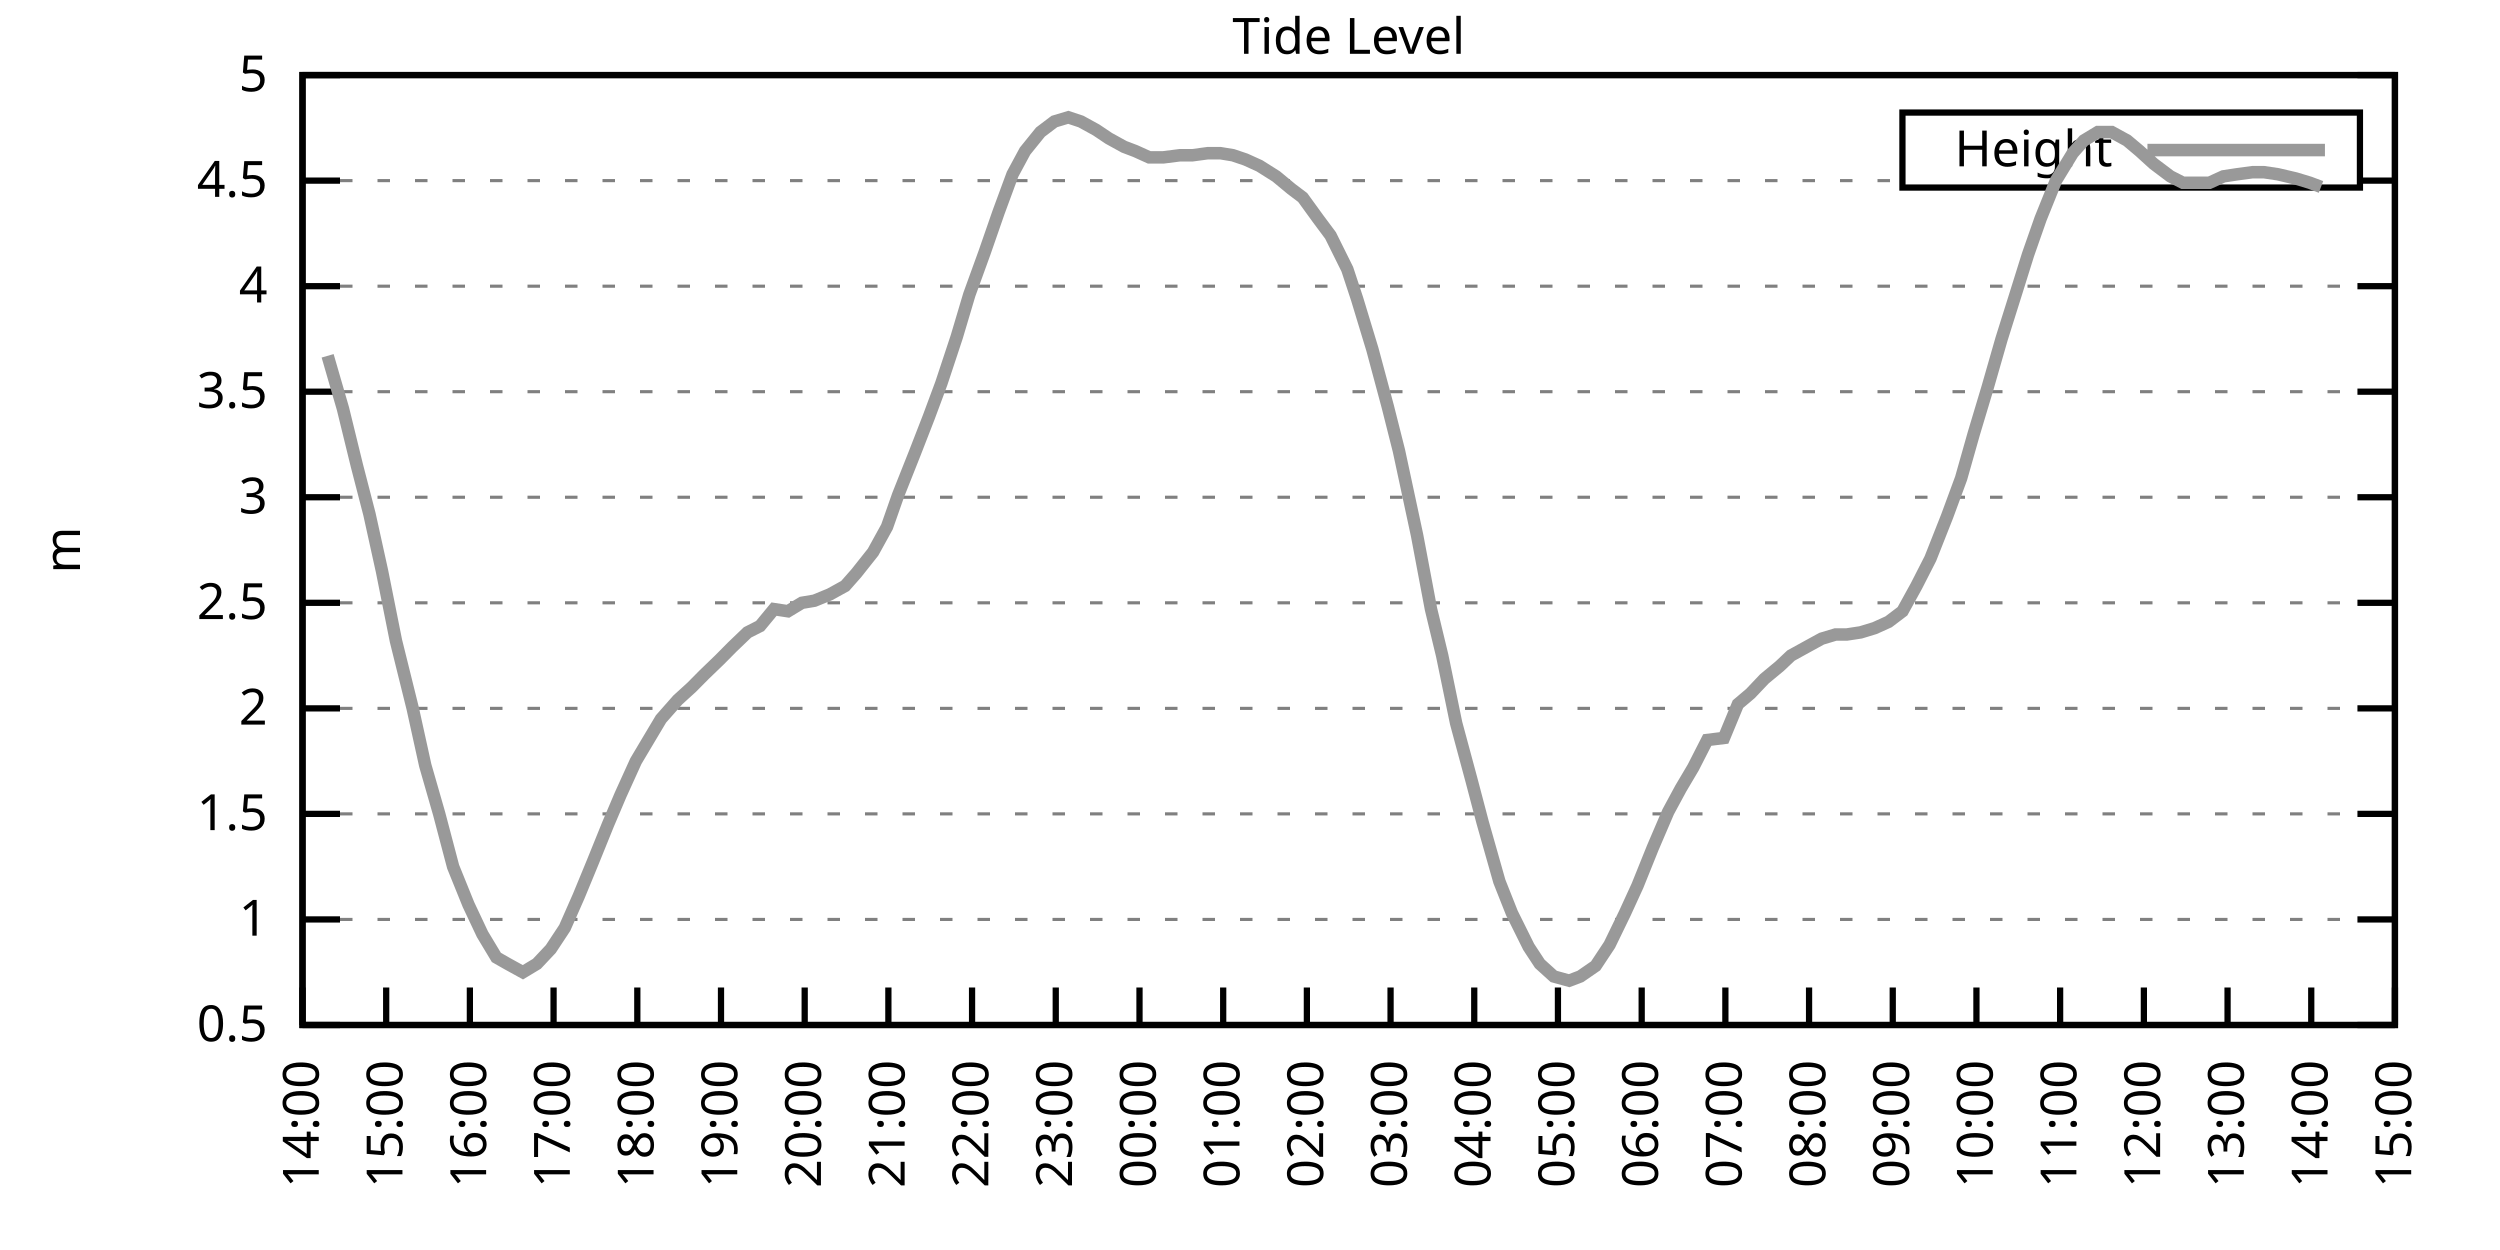
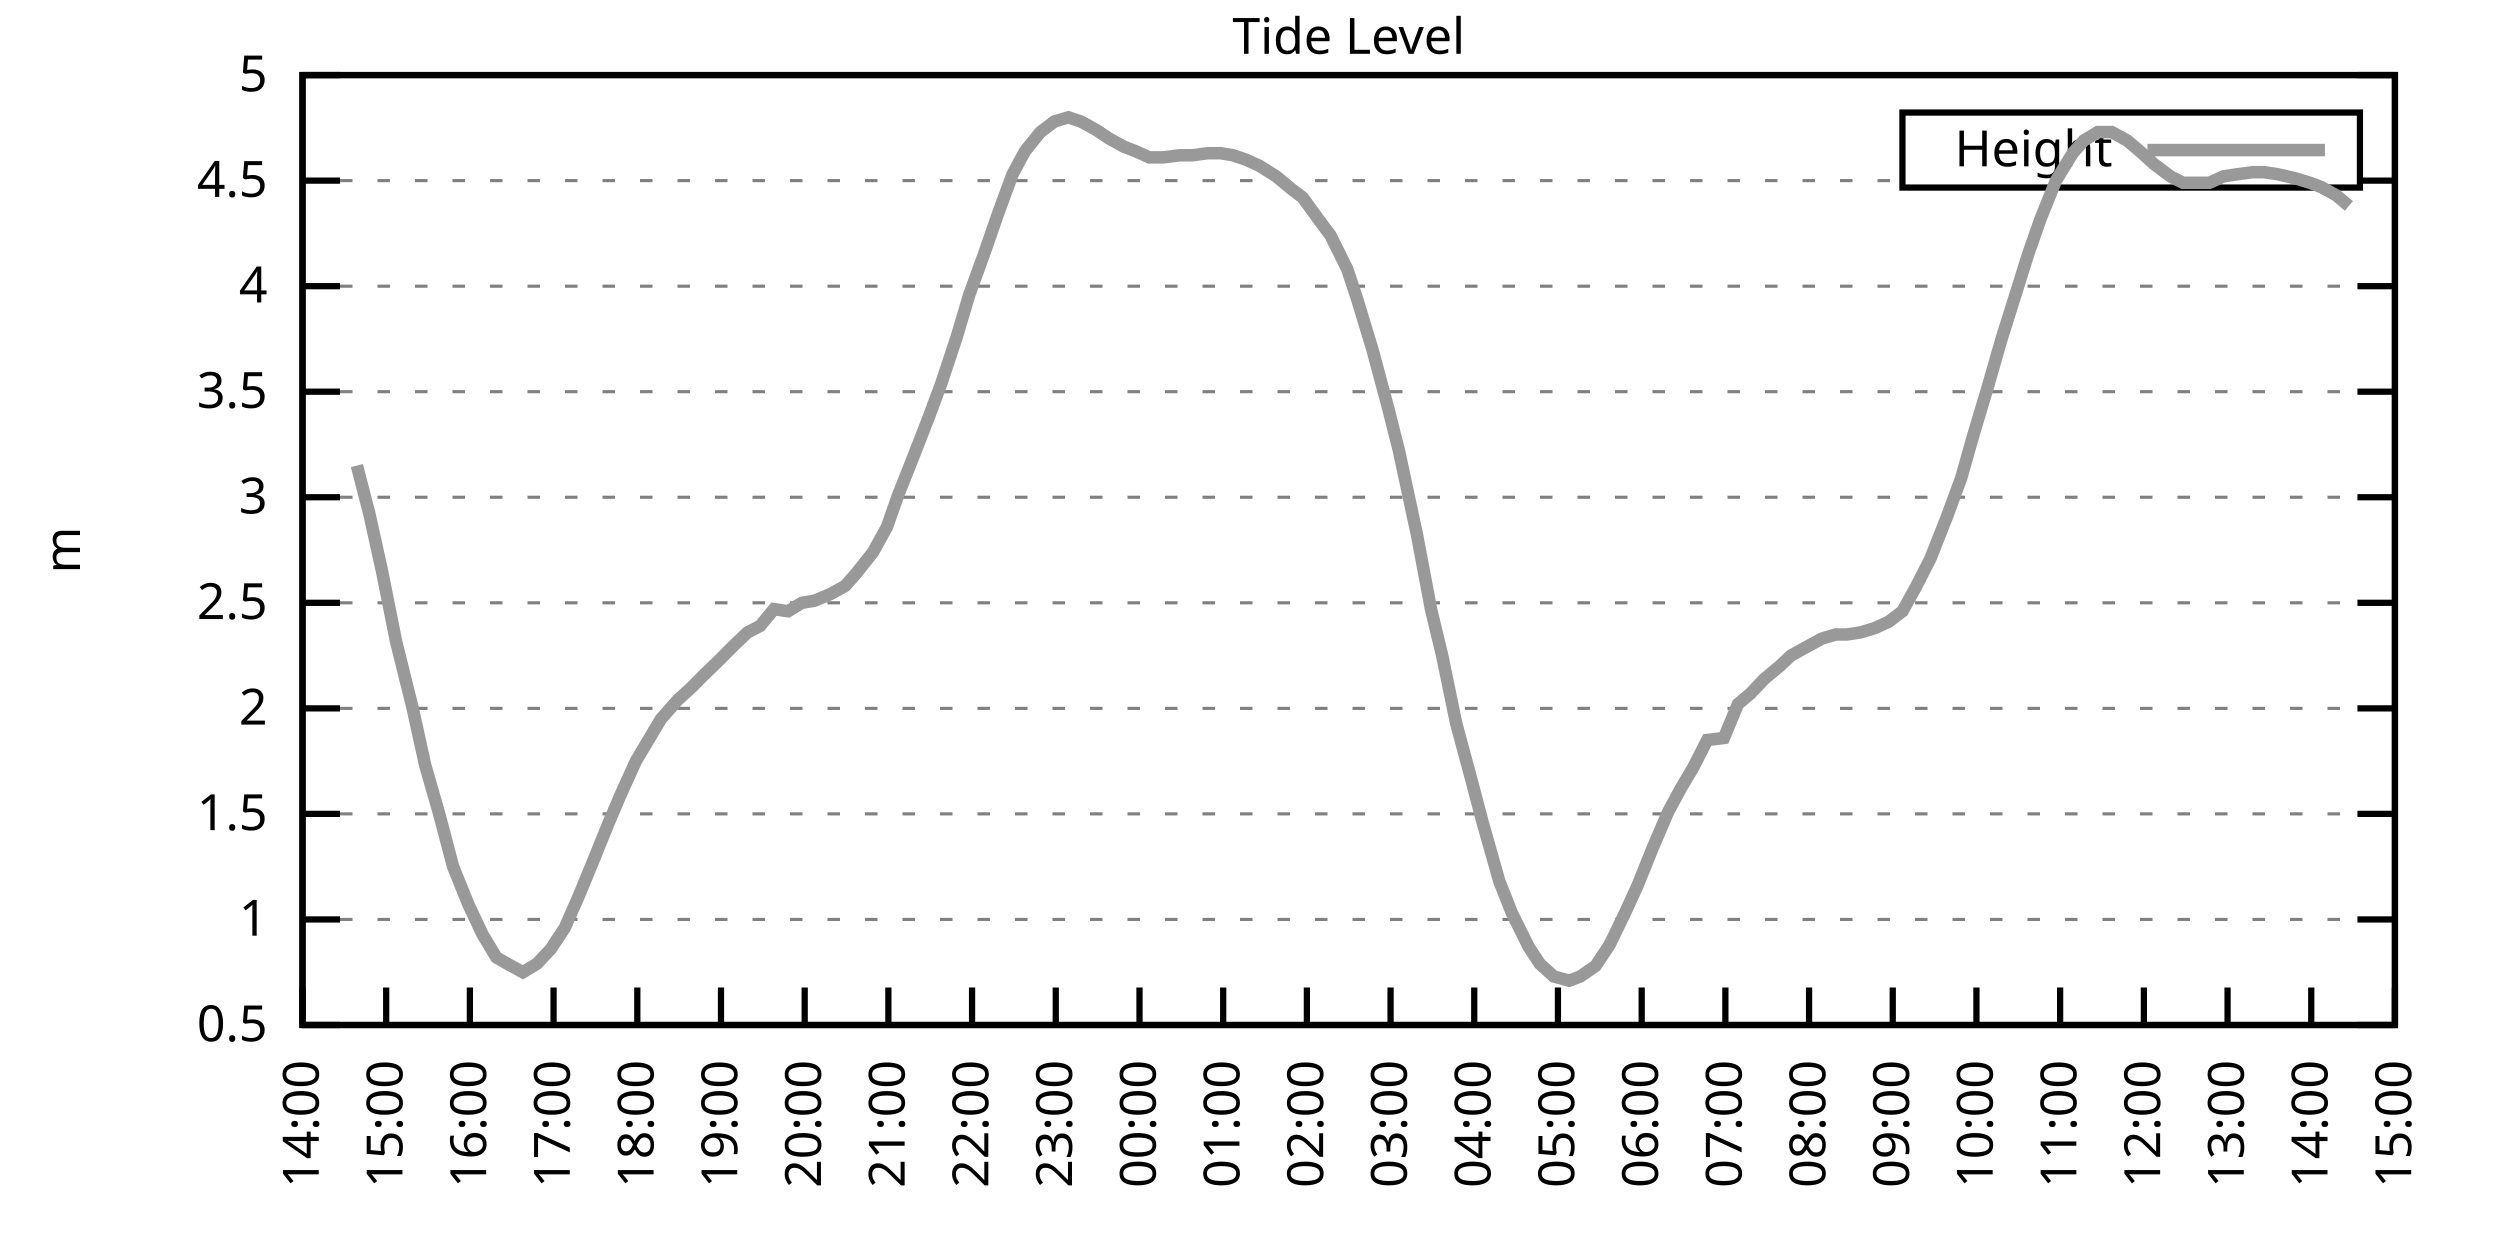
<svg xmlns="http://www.w3.org/2000/svg" xmlns:xlink="http://www.w3.org/1999/xlink" width="400" height="200" viewBox="0 0 400 200">
  <g id="gnuplot_canvas">
    <rect x="0" y="0" width="400" height="200" fill="none" />
    <defs>
      <circle id="gpDot" r="0.5" stroke-width="0.5" stroke="currentColor" />
      <path id="gpPt0" stroke-width="0.333" stroke="currentColor" d="M-1,0 h2 M0,-1 v2" />
      <path id="gpPt1" stroke-width="0.333" stroke="currentColor" d="M-1,-1 L1,1 M1,-1 L-1,1" />
      <path id="gpPt2" stroke-width="0.333" stroke="currentColor" d="M-1,0 L1,0 M0,-1 L0,1 M-1,-1 L1,1 M-1,1 L1,-1" />
      <rect id="gpPt3" stroke-width="0.333" stroke="currentColor" x="-1" y="-1" width="2" height="2" />
      <rect id="gpPt4" stroke-width="0.333" stroke="currentColor" fill="currentColor" x="-1" y="-1" width="2" height="2" />
      <circle id="gpPt5" stroke-width="0.333" stroke="currentColor" cx="0" cy="0" r="1" />
      <use xlink:href="#gpPt5" id="gpPt6" fill="currentColor" stroke="none" />
      <path id="gpPt7" stroke-width="0.333" stroke="currentColor" d="M0,-1.33 L-1.33,0.67 L1.33,0.67 z" />
      <use xlink:href="#gpPt7" id="gpPt8" fill="currentColor" stroke="none" />
      <use xlink:href="#gpPt7" id="gpPt9" stroke="currentColor" transform="rotate(180)" />
      <use xlink:href="#gpPt9" id="gpPt10" fill="currentColor" stroke="none" />
      <use xlink:href="#gpPt3" id="gpPt11" stroke="currentColor" transform="rotate(45)" />
      <use xlink:href="#gpPt11" id="gpPt12" fill="currentColor" stroke="none" />
      <path id="gpPt13" stroke-width="0.333" stroke="currentColor" d="M0,1.330 L1.265,0.411 L0.782,-1.067 L-0.782,-1.076 L-1.265,0.411 z" />
      <use xlink:href="#gpPt13" id="gpPt14" fill="currentColor" stroke="none" />
      <filter id="textbox" filterUnits="objectBoundingBox" x="0" y="0" height="1" width="1">
        <feFlood flood-color="white" flood-opacity="1" result="bgnd" />
        <feComposite in="SourceGraphic" in2="bgnd" operator="atop" />
      </filter>
      <filter id="greybox" filterUnits="objectBoundingBox" x="0" y="0" height="1" width="1">
        <feFlood flood-color="lightgrey" flood-opacity="1" result="grey" />
        <feComposite in="SourceGraphic" in2="grey" operator="atop" />
      </filter>
    </defs>
    <g fill="none" color="white" stroke="currentColor" stroke-width="1.00" stroke-linecap="butt" stroke-linejoin="miter">
</g>
    <g fill="none" color="black" stroke="currentColor" stroke-width="1.00" stroke-linecap="butt" stroke-linejoin="miter">
      <g stroke="none" shape-rendering="crispEdges">
        <polygon fill="rgb(255, 255, 255)" points="48.40,164.00 383.18,164.00 383.18,12.02 48.40,12.02 " />
      </g>
    </g>
    <g fill="none" color="black" stroke="currentColor" stroke-width="1.00" stroke-linecap="butt" stroke-linejoin="miter">
</g>
    <g fill="none" color="black" stroke="black" stroke-width="0.50" stroke-linecap="butt" stroke-linejoin="miter">
</g>
    <g fill="none" color="gray" stroke="currentColor" stroke-width="0.50" stroke-linecap="butt" stroke-linejoin="miter">
      <path stroke="gray" stroke-dasharray="2,4" class="gridline" d="M48.40,164.00 L383.19,164.00  " />
    </g>
    <g fill="none" color="gray" stroke="gray" stroke-width="1.00" stroke-linecap="butt" stroke-linejoin="miter">
</g>
    <g fill="none" color="black" stroke="currentColor" stroke-width="1.00" stroke-linecap="butt" stroke-linejoin="miter">
      <path stroke="black" d="M48.40,164.00 L54.40,164.00 M383.19,164.00 L377.19,164.00  " />
      <g transform="translate(42.80,166.60)" stroke="none" fill="black" font-family="Sans" font-size="8.00" text-anchor="end">
        <text>
          <tspan font-family="Sans"> 0.5</tspan>
        </text>
      </g>
    </g>
    <g fill="none" color="black" stroke="currentColor" stroke-width="1.00" stroke-linecap="butt" stroke-linejoin="miter">
</g>
    <g fill="none" color="black" stroke="black" stroke-width="0.50" stroke-linecap="butt" stroke-linejoin="miter">
</g>
    <g fill="none" color="gray" stroke="currentColor" stroke-width="0.50" stroke-linecap="butt" stroke-linejoin="miter">
      <path stroke="gray" stroke-dasharray="2,4" class="gridline" d="M48.40,147.11 L383.19,147.11  " />
    </g>
    <g fill="none" color="gray" stroke="gray" stroke-width="1.00" stroke-linecap="butt" stroke-linejoin="miter">
</g>
    <g fill="none" color="black" stroke="currentColor" stroke-width="1.00" stroke-linecap="butt" stroke-linejoin="miter">
      <path stroke="black" d="M48.40,147.11 L54.40,147.11 M383.19,147.11 L377.19,147.11  " />
      <g transform="translate(42.80,149.71)" stroke="none" fill="black" font-family="Sans" font-size="8.00" text-anchor="end">
        <text>
          <tspan font-family="Sans"> 1</tspan>
        </text>
      </g>
    </g>
    <g fill="none" color="black" stroke="currentColor" stroke-width="1.00" stroke-linecap="butt" stroke-linejoin="miter">
</g>
    <g fill="none" color="black" stroke="black" stroke-width="0.50" stroke-linecap="butt" stroke-linejoin="miter">
</g>
    <g fill="none" color="gray" stroke="currentColor" stroke-width="0.50" stroke-linecap="butt" stroke-linejoin="miter">
      <path stroke="gray" stroke-dasharray="2,4" class="gridline" d="M48.40,130.22 L383.19,130.22  " />
    </g>
    <g fill="none" color="gray" stroke="gray" stroke-width="1.00" stroke-linecap="butt" stroke-linejoin="miter">
</g>
    <g fill="none" color="black" stroke="currentColor" stroke-width="1.00" stroke-linecap="butt" stroke-linejoin="miter">
      <path stroke="black" d="M48.40,130.22 L54.40,130.22 M383.19,130.22 L377.19,130.22  " />
      <g transform="translate(42.80,132.82)" stroke="none" fill="black" font-family="Sans" font-size="8.00" text-anchor="end">
        <text>
          <tspan font-family="Sans"> 1.5</tspan>
        </text>
      </g>
    </g>
    <g fill="none" color="black" stroke="currentColor" stroke-width="1.00" stroke-linecap="butt" stroke-linejoin="miter">
</g>
    <g fill="none" color="black" stroke="black" stroke-width="0.50" stroke-linecap="butt" stroke-linejoin="miter">
</g>
    <g fill="none" color="gray" stroke="currentColor" stroke-width="0.50" stroke-linecap="butt" stroke-linejoin="miter">
      <path stroke="gray" stroke-dasharray="2,4" class="gridline" d="M48.40,113.34 L383.19,113.34  " />
    </g>
    <g fill="none" color="gray" stroke="gray" stroke-width="1.00" stroke-linecap="butt" stroke-linejoin="miter">
</g>
    <g fill="none" color="black" stroke="currentColor" stroke-width="1.00" stroke-linecap="butt" stroke-linejoin="miter">
      <path stroke="black" d="M48.40,113.34 L54.40,113.34 M383.19,113.34 L377.19,113.34  " />
      <g transform="translate(42.80,115.94)" stroke="none" fill="black" font-family="Sans" font-size="8.00" text-anchor="end">
        <text>
          <tspan font-family="Sans"> 2</tspan>
        </text>
      </g>
    </g>
    <g fill="none" color="black" stroke="currentColor" stroke-width="1.00" stroke-linecap="butt" stroke-linejoin="miter">
</g>
    <g fill="none" color="black" stroke="black" stroke-width="0.50" stroke-linecap="butt" stroke-linejoin="miter">
</g>
    <g fill="none" color="gray" stroke="currentColor" stroke-width="0.50" stroke-linecap="butt" stroke-linejoin="miter">
      <path stroke="gray" stroke-dasharray="2,4" class="gridline" d="M48.40,96.45 L383.19,96.45  " />
    </g>
    <g fill="none" color="gray" stroke="gray" stroke-width="1.00" stroke-linecap="butt" stroke-linejoin="miter">
</g>
    <g fill="none" color="black" stroke="currentColor" stroke-width="1.00" stroke-linecap="butt" stroke-linejoin="miter">
      <path stroke="black" d="M48.40,96.45 L54.40,96.45 M383.19,96.45 L377.19,96.45  " />
      <g transform="translate(42.80,99.05)" stroke="none" fill="black" font-family="Sans" font-size="8.00" text-anchor="end">
        <text>
          <tspan font-family="Sans"> 2.5</tspan>
        </text>
      </g>
    </g>
    <g fill="none" color="black" stroke="currentColor" stroke-width="1.00" stroke-linecap="butt" stroke-linejoin="miter">
</g>
    <g fill="none" color="black" stroke="black" stroke-width="0.50" stroke-linecap="butt" stroke-linejoin="miter">
</g>
    <g fill="none" color="gray" stroke="currentColor" stroke-width="0.50" stroke-linecap="butt" stroke-linejoin="miter">
      <path stroke="gray" stroke-dasharray="2,4" class="gridline" d="M48.40,79.56 L383.19,79.56  " />
    </g>
    <g fill="none" color="gray" stroke="gray" stroke-width="1.00" stroke-linecap="butt" stroke-linejoin="miter">
</g>
    <g fill="none" color="black" stroke="currentColor" stroke-width="1.00" stroke-linecap="butt" stroke-linejoin="miter">
      <path stroke="black" d="M48.40,79.56 L54.40,79.56 M383.19,79.56 L377.19,79.56  " />
      <g transform="translate(42.80,82.16)" stroke="none" fill="black" font-family="Sans" font-size="8.00" text-anchor="end">
        <text>
          <tspan font-family="Sans"> 3</tspan>
        </text>
      </g>
    </g>
    <g fill="none" color="black" stroke="currentColor" stroke-width="1.00" stroke-linecap="butt" stroke-linejoin="miter">
</g>
    <g fill="none" color="black" stroke="black" stroke-width="0.50" stroke-linecap="butt" stroke-linejoin="miter">
</g>
    <g fill="none" color="gray" stroke="currentColor" stroke-width="0.50" stroke-linecap="butt" stroke-linejoin="miter">
      <path stroke="gray" stroke-dasharray="2,4" class="gridline" d="M48.40,62.67 L383.19,62.67  " />
    </g>
    <g fill="none" color="gray" stroke="gray" stroke-width="1.00" stroke-linecap="butt" stroke-linejoin="miter">
</g>
    <g fill="none" color="black" stroke="currentColor" stroke-width="1.00" stroke-linecap="butt" stroke-linejoin="miter">
      <path stroke="black" d="M48.40,62.67 L54.40,62.67 M383.19,62.67 L377.19,62.67  " />
      <g transform="translate(42.80,65.27)" stroke="none" fill="black" font-family="Sans" font-size="8.00" text-anchor="end">
        <text>
          <tspan font-family="Sans"> 3.5</tspan>
        </text>
      </g>
    </g>
    <g fill="none" color="black" stroke="currentColor" stroke-width="1.00" stroke-linecap="butt" stroke-linejoin="miter">
</g>
    <g fill="none" color="black" stroke="black" stroke-width="0.50" stroke-linecap="butt" stroke-linejoin="miter">
</g>
    <g fill="none" color="gray" stroke="currentColor" stroke-width="0.50" stroke-linecap="butt" stroke-linejoin="miter">
      <path stroke="gray" stroke-dasharray="2,4" class="gridline" d="M48.40,45.79 L383.19,45.79  " />
    </g>
    <g fill="none" color="gray" stroke="gray" stroke-width="1.00" stroke-linecap="butt" stroke-linejoin="miter">
</g>
    <g fill="none" color="black" stroke="currentColor" stroke-width="1.00" stroke-linecap="butt" stroke-linejoin="miter">
      <path stroke="black" d="M48.40,45.79 L54.40,45.79 M383.19,45.79 L377.19,45.79  " />
      <g transform="translate(42.80,48.39)" stroke="none" fill="black" font-family="Sans" font-size="8.00" text-anchor="end">
        <text>
          <tspan font-family="Sans"> 4</tspan>
        </text>
      </g>
    </g>
    <g fill="none" color="black" stroke="currentColor" stroke-width="1.00" stroke-linecap="butt" stroke-linejoin="miter">
</g>
    <g fill="none" color="black" stroke="black" stroke-width="0.50" stroke-linecap="butt" stroke-linejoin="miter">
</g>
    <g fill="none" color="gray" stroke="currentColor" stroke-width="0.50" stroke-linecap="butt" stroke-linejoin="miter">
      <path stroke="gray" stroke-dasharray="2,4" class="gridline" d="M48.40,28.90 L304.39,28.90 M377.59,28.90 L383.19,28.90  " />
    </g>
    <g fill="none" color="gray" stroke="gray" stroke-width="1.00" stroke-linecap="butt" stroke-linejoin="miter">
</g>
    <g fill="none" color="black" stroke="currentColor" stroke-width="1.00" stroke-linecap="butt" stroke-linejoin="miter">
      <path stroke="black" d="M48.40,28.90 L54.40,28.90 M383.19,28.90 L377.19,28.90  " />
      <g transform="translate(42.80,31.50)" stroke="none" fill="black" font-family="Sans" font-size="8.00" text-anchor="end">
        <text>
          <tspan font-family="Sans"> 4.5</tspan>
        </text>
      </g>
    </g>
    <g fill="none" color="black" stroke="currentColor" stroke-width="1.00" stroke-linecap="butt" stroke-linejoin="miter">
</g>
    <g fill="none" color="black" stroke="black" stroke-width="0.50" stroke-linecap="butt" stroke-linejoin="miter">
</g>
    <g fill="none" color="gray" stroke="currentColor" stroke-width="0.50" stroke-linecap="butt" stroke-linejoin="miter">
      <path stroke="gray" stroke-dasharray="2,4" class="gridline" d="M48.40,12.01 L383.19,12.01  " />
    </g>
    <g fill="none" color="gray" stroke="gray" stroke-width="1.00" stroke-linecap="butt" stroke-linejoin="miter">
</g>
    <g fill="none" color="black" stroke="currentColor" stroke-width="1.00" stroke-linecap="butt" stroke-linejoin="miter">
      <path stroke="black" d="M48.40,12.01 L54.40,12.01 M383.19,12.01 L377.19,12.01  " />
      <g transform="translate(42.80,14.61)" stroke="none" fill="black" font-family="Sans" font-size="8.00" text-anchor="end">
        <text>
          <tspan font-family="Sans"> 5</tspan>
        </text>
      </g>
    </g>
    <g fill="none" color="black" stroke="currentColor" stroke-width="1.00" stroke-linecap="butt" stroke-linejoin="miter">
      <path stroke="black" d="M48.40,164.00 L48.40,158.00  " />
      <g transform="translate(51.00,169.60) rotate(270.00)" stroke="none" fill="black" font-family="Sans" font-size="8.00" text-anchor="end">
        <text>
          <tspan font-family="Sans">14:00</tspan>
        </text>
      </g>
    </g>
    <g fill="none" color="black" stroke="currentColor" stroke-width="1.00" stroke-linecap="butt" stroke-linejoin="miter">
      <path stroke="black" d="M61.79,164.00 L61.79,158.00  " />
      <g transform="translate(64.39,169.60) rotate(270.00)" stroke="none" fill="black" font-family="Sans" font-size="8.00" text-anchor="end">
        <text>
          <tspan font-family="Sans">15:00</tspan>
        </text>
      </g>
    </g>
    <g fill="none" color="black" stroke="currentColor" stroke-width="1.00" stroke-linecap="butt" stroke-linejoin="miter">
      <path stroke="black" d="M75.18,164.00 L75.18,158.00  " />
      <g transform="translate(77.78,169.60) rotate(270.00)" stroke="none" fill="black" font-family="Sans" font-size="8.00" text-anchor="end">
        <text>
          <tspan font-family="Sans">16:00</tspan>
        </text>
      </g>
    </g>
    <g fill="none" color="black" stroke="currentColor" stroke-width="1.00" stroke-linecap="butt" stroke-linejoin="miter">
      <path stroke="black" d="M88.57,164.00 L88.57,158.00  " />
      <g transform="translate(91.17,169.60) rotate(270.00)" stroke="none" fill="black" font-family="Sans" font-size="8.00" text-anchor="end">
        <text>
          <tspan font-family="Sans">17:00</tspan>
        </text>
      </g>
    </g>
    <g fill="none" color="black" stroke="currentColor" stroke-width="1.00" stroke-linecap="butt" stroke-linejoin="miter">
      <path stroke="black" d="M101.97,164.00 L101.97,158.00  " />
      <g transform="translate(104.57,169.60) rotate(270.00)" stroke="none" fill="black" font-family="Sans" font-size="8.00" text-anchor="end">
        <text>
          <tspan font-family="Sans">18:00</tspan>
        </text>
      </g>
    </g>
    <g fill="none" color="black" stroke="currentColor" stroke-width="1.00" stroke-linecap="butt" stroke-linejoin="miter">
      <path stroke="black" d="M115.36,164.00 L115.36,158.00  " />
      <g transform="translate(117.96,169.60) rotate(270.00)" stroke="none" fill="black" font-family="Sans" font-size="8.00" text-anchor="end">
        <text>
          <tspan font-family="Sans">19:00</tspan>
        </text>
      </g>
    </g>
    <g fill="none" color="black" stroke="currentColor" stroke-width="1.00" stroke-linecap="butt" stroke-linejoin="miter">
      <path stroke="black" d="M128.75,164.00 L128.75,158.00  " />
      <g transform="translate(131.35,169.60) rotate(270.00)" stroke="none" fill="black" font-family="Sans" font-size="8.00" text-anchor="end">
        <text>
          <tspan font-family="Sans">20:00</tspan>
        </text>
      </g>
    </g>
    <g fill="none" color="black" stroke="currentColor" stroke-width="1.00" stroke-linecap="butt" stroke-linejoin="miter">
      <path stroke="black" d="M142.14,164.00 L142.14,158.00  " />
      <g transform="translate(144.74,169.60) rotate(270.00)" stroke="none" fill="black" font-family="Sans" font-size="8.00" text-anchor="end">
        <text>
          <tspan font-family="Sans">21:00</tspan>
        </text>
      </g>
    </g>
    <g fill="none" color="black" stroke="currentColor" stroke-width="1.00" stroke-linecap="butt" stroke-linejoin="miter">
      <path stroke="black" d="M155.53,164.00 L155.53,158.00  " />
      <g transform="translate(158.13,169.60) rotate(270.00)" stroke="none" fill="black" font-family="Sans" font-size="8.00" text-anchor="end">
        <text>
          <tspan font-family="Sans">22:00</tspan>
        </text>
      </g>
    </g>
    <g fill="none" color="black" stroke="currentColor" stroke-width="1.00" stroke-linecap="butt" stroke-linejoin="miter">
      <path stroke="black" d="M168.92,164.00 L168.92,158.00  " />
      <g transform="translate(171.52,169.60) rotate(270.00)" stroke="none" fill="black" font-family="Sans" font-size="8.00" text-anchor="end">
        <text>
          <tspan font-family="Sans">23:00</tspan>
        </text>
      </g>
    </g>
    <g fill="none" color="black" stroke="currentColor" stroke-width="1.00" stroke-linecap="butt" stroke-linejoin="miter">
      <path stroke="black" d="M182.32,164.00 L182.32,158.00  " />
      <g transform="translate(184.92,169.60) rotate(270.00)" stroke="none" fill="black" font-family="Sans" font-size="8.00" text-anchor="end">
        <text>
          <tspan font-family="Sans">00:00</tspan>
        </text>
      </g>
    </g>
    <g fill="none" color="black" stroke="currentColor" stroke-width="1.00" stroke-linecap="butt" stroke-linejoin="miter">
      <path stroke="black" d="M195.71,164.00 L195.71,158.00  " />
      <g transform="translate(198.31,169.60) rotate(270.00)" stroke="none" fill="black" font-family="Sans" font-size="8.00" text-anchor="end">
        <text>
          <tspan font-family="Sans">01:00</tspan>
        </text>
      </g>
    </g>
    <g fill="none" color="black" stroke="currentColor" stroke-width="1.00" stroke-linecap="butt" stroke-linejoin="miter">
      <path stroke="black" d="M209.10,164.00 L209.10,158.00  " />
      <g transform="translate(211.70,169.60) rotate(270.00)" stroke="none" fill="black" font-family="Sans" font-size="8.00" text-anchor="end">
        <text>
          <tspan font-family="Sans">02:00</tspan>
        </text>
      </g>
    </g>
    <g fill="none" color="black" stroke="currentColor" stroke-width="1.00" stroke-linecap="butt" stroke-linejoin="miter">
      <path stroke="black" d="M222.49,164.00 L222.49,158.00  " />
      <g transform="translate(225.09,169.60) rotate(270.00)" stroke="none" fill="black" font-family="Sans" font-size="8.00" text-anchor="end">
        <text>
          <tspan font-family="Sans">03:00</tspan>
        </text>
      </g>
    </g>
    <g fill="none" color="black" stroke="currentColor" stroke-width="1.00" stroke-linecap="butt" stroke-linejoin="miter">
      <path stroke="black" d="M235.88,164.00 L235.88,158.00  " />
      <g transform="translate(238.48,169.60) rotate(270.00)" stroke="none" fill="black" font-family="Sans" font-size="8.00" text-anchor="end">
        <text>
          <tspan font-family="Sans">04:00</tspan>
        </text>
      </g>
    </g>
    <g fill="none" color="black" stroke="currentColor" stroke-width="1.00" stroke-linecap="butt" stroke-linejoin="miter">
      <path stroke="black" d="M249.27,164.00 L249.27,158.00  " />
      <g transform="translate(251.87,169.60) rotate(270.00)" stroke="none" fill="black" font-family="Sans" font-size="8.00" text-anchor="end">
        <text>
          <tspan font-family="Sans">05:00</tspan>
        </text>
      </g>
    </g>
    <g fill="none" color="black" stroke="currentColor" stroke-width="1.00" stroke-linecap="butt" stroke-linejoin="miter">
      <path stroke="black" d="M262.67,164.00 L262.67,158.00  " />
      <g transform="translate(265.27,169.60) rotate(270.00)" stroke="none" fill="black" font-family="Sans" font-size="8.00" text-anchor="end">
        <text>
          <tspan font-family="Sans">06:00</tspan>
        </text>
      </g>
    </g>
    <g fill="none" color="black" stroke="currentColor" stroke-width="1.00" stroke-linecap="butt" stroke-linejoin="miter">
      <path stroke="black" d="M276.06,164.00 L276.06,158.00  " />
      <g transform="translate(278.66,169.60) rotate(270.00)" stroke="none" fill="black" font-family="Sans" font-size="8.00" text-anchor="end">
        <text>
          <tspan font-family="Sans">07:00</tspan>
        </text>
      </g>
    </g>
    <g fill="none" color="black" stroke="currentColor" stroke-width="1.00" stroke-linecap="butt" stroke-linejoin="miter">
      <path stroke="black" d="M289.45,164.00 L289.45,158.00  " />
      <g transform="translate(292.05,169.60) rotate(270.00)" stroke="none" fill="black" font-family="Sans" font-size="8.00" text-anchor="end">
        <text>
          <tspan font-family="Sans">08:00</tspan>
        </text>
      </g>
    </g>
    <g fill="none" color="black" stroke="currentColor" stroke-width="1.00" stroke-linecap="butt" stroke-linejoin="miter">
      <path stroke="black" d="M302.84,164.00 L302.84,158.00  " />
      <g transform="translate(305.44,169.60) rotate(270.00)" stroke="none" fill="black" font-family="Sans" font-size="8.00" text-anchor="end">
        <text>
          <tspan font-family="Sans">09:00</tspan>
        </text>
      </g>
    </g>
    <g fill="none" color="black" stroke="currentColor" stroke-width="1.00" stroke-linecap="butt" stroke-linejoin="miter">
      <path stroke="black" d="M316.23,164.00 L316.23,158.00  " />
      <g transform="translate(318.83,169.60) rotate(270.00)" stroke="none" fill="black" font-family="Sans" font-size="8.00" text-anchor="end">
        <text>
          <tspan font-family="Sans">10:00</tspan>
        </text>
      </g>
    </g>
    <g fill="none" color="black" stroke="currentColor" stroke-width="1.00" stroke-linecap="butt" stroke-linejoin="miter">
      <path stroke="black" d="M329.62,164.00 L329.62,158.00  " />
      <g transform="translate(332.22,169.60) rotate(270.00)" stroke="none" fill="black" font-family="Sans" font-size="8.00" text-anchor="end">
        <text>
          <tspan font-family="Sans">11:00</tspan>
        </text>
      </g>
    </g>
    <g fill="none" color="black" stroke="currentColor" stroke-width="1.00" stroke-linecap="butt" stroke-linejoin="miter">
      <path stroke="black" d="M343.02,164.00 L343.02,158.00  " />
      <g transform="translate(345.62,169.60) rotate(270.00)" stroke="none" fill="black" font-family="Sans" font-size="8.00" text-anchor="end">
        <text>
          <tspan font-family="Sans">12:00</tspan>
        </text>
      </g>
    </g>
    <g fill="none" color="black" stroke="currentColor" stroke-width="1.00" stroke-linecap="butt" stroke-linejoin="miter">
      <path stroke="black" d="M356.41,164.00 L356.41,158.00  " />
      <g transform="translate(359.01,169.60) rotate(270.00)" stroke="none" fill="black" font-family="Sans" font-size="8.00" text-anchor="end">
        <text>
          <tspan font-family="Sans">13:00</tspan>
        </text>
      </g>
    </g>
    <g fill="none" color="black" stroke="currentColor" stroke-width="1.00" stroke-linecap="butt" stroke-linejoin="miter">
      <path stroke="black" d="M369.80,164.00 L369.80,158.00  " />
      <g transform="translate(372.40,169.60) rotate(270.00)" stroke="none" fill="black" font-family="Sans" font-size="8.00" text-anchor="end">
        <text>
          <tspan font-family="Sans">14:00</tspan>
        </text>
      </g>
    </g>
    <g fill="none" color="black" stroke="currentColor" stroke-width="1.00" stroke-linecap="butt" stroke-linejoin="miter">
      <path stroke="black" d="M383.19,164.00 L383.19,158.00  " />
      <g transform="translate(385.79,169.60) rotate(270.00)" stroke="none" fill="black" font-family="Sans" font-size="8.00" text-anchor="end">
        <text>
          <tspan font-family="Sans">15:00</tspan>
        </text>
      </g>
    </g>
    <g fill="none" color="black" stroke="currentColor" stroke-width="1.00" stroke-linecap="butt" stroke-linejoin="miter">
</g>
    <g fill="none" color="black" stroke="currentColor" stroke-width="1.00" stroke-linecap="butt" stroke-linejoin="miter">
      <path stroke="black" d="M48.40,12.01 L48.40,164.00 L383.19,164.00 L383.19,12.01 L48.40,12.01 Z  " />
    </g>
    <g fill="none" color="black" stroke="currentColor" stroke-width="1.00" stroke-linecap="butt" stroke-linejoin="miter">
</g>
    <g fill="none" color="black" stroke="currentColor" stroke-width="1.00" stroke-linecap="butt" stroke-linejoin="miter">
      <path stroke="black" d="M304.39,30.01 L304.39,18.01 L377.59,18.01 L377.59,30.01 L304.39,30.01 Z  " />
    </g>
    <g id="Tide_level_plot_1">
      <g fill="none" color="white" stroke="black" stroke-width="2.00" stroke-linecap="butt" stroke-linejoin="miter">
</g>
      <g fill="none" color="black" stroke="currentColor" stroke-width="2.00" stroke-linecap="butt" stroke-linejoin="miter">
        <g transform="translate(337.99,26.61)" stroke="none" fill="black" font-family="Sans" font-size="8.00" text-anchor="end">
          <text>
            <tspan font-family="Sans">Height</tspan>
          </text>
        </g>
      </g>
      <g fill="none" color="black" stroke="currentColor" stroke-width="2.00" stroke-linecap="butt" stroke-linejoin="miter">
-         <path stroke="rgb(153, 153, 153)" d="M343.59,24.01 L371.99,24.01 M52.42,56.93 L54.87,65.38 L57.10,74.49 L59.11,82.26 L61.12,91.38 L63.35,102.53   L66.03,113.34 L68.04,122.46 L70.27,130.22 L72.50,138.67 L74.96,144.75 L77.19,149.48 L79.42,153.19 L81.21,154.21   L83.66,155.56 L85.90,154.21 L88.13,151.84 L90.36,148.46 L92.59,143.40 L94.82,137.99 L97.28,131.91 L99.29,127.18   L101.74,121.78 L103.75,118.40 L105.76,115.03 L108.44,111.99 L110.67,109.96 L112.68,107.93 L115.13,105.57 L117.14,103.54   L119.60,101.18 L121.61,100.16 L123.84,97.46 L126.07,97.80 L128.30,96.45 L130.31,96.11 L132.77,95.10 L135.22,93.75   L137.01,91.72 L139.69,88.34 L141.92,84.29 L143.70,79.22 L146.38,72.47 L148.61,66.73 L150.62,61.32 L153.08,53.89   L155.09,47.14 L157.54,40.38 L159.77,33.96 L162.01,27.88 L164.01,24.17 L166.47,21.13 L168.70,19.44 L170.93,18.77   L172.94,19.44 L175.40,20.79 L177.41,22.14 L179.86,23.49 L181.65,24.17 L183.88,25.18 L186.11,25.18 L188.79,24.84   L190.80,24.84 L193.25,24.51 L195.26,24.51 L197.27,24.84 L199.28,25.52 L201.51,26.53 L204.19,28.22 L206.64,30.25   L208.43,31.60 L210.88,34.98 L212.89,37.68 L215.57,43.08 L217.13,47.81 L219.59,55.92 L222.04,65.04 L223.83,72.13   L226.73,85.64 L228.96,97.46 L230.75,104.89 L232.98,115.70 L235.44,124.82 L237.22,131.58 L239.90,141.03 L241.91,146.10   L244.59,151.50 L246.37,154.21 L248.60,156.23 L251.06,156.91 L252.85,156.23 L255.30,154.54 L257.53,151.17 L259.99,146.10   L262.00,141.71 L264.45,135.63 L266.91,129.89 L268.92,126.17 L270.92,122.79 L273.16,118.40 L275.83,118.07 L278.07,112.66   L280.07,110.97 L282.31,108.61 L284.76,106.58 L286.55,104.89 L289.00,103.54 L291.46,102.19 L293.69,101.52 L295.48,101.52   L297.71,101.18 L299.94,100.50 L302.17,99.49 L304.40,97.80 L306.63,93.75 L308.87,89.36 L311.54,82.60 L313.78,76.52   L315.79,69.43 L318.02,62.00 L320.25,54.23 L322.48,47.14 L324.49,40.72 L326.50,34.98 L328.95,28.90 L331.63,24.51   L333.42,22.48 L335.65,21.13 L337.88,21.13 L340.34,22.48 L342.35,24.17 L344.58,26.20 L347.26,28.22 L349.26,29.24   L351.27,29.24 L353.51,29.24 L355.74,28.22 L357.97,27.88 L360.42,27.55 L362.21,27.55 L364.44,27.88 L367.34,28.56   L369.58,29.24 L371.36,29.91  " />
+         <path stroke="rgb(153, 153, 153)" d="M343.59,24.01 L371.99,24.01 M57.10,74.49 L59.11,82.26 L61.12,91.38 L63.35,102.53 L66.03,113.34 L68.04,122.46   L70.27,130.22 L72.50,138.67 L74.96,144.75 L77.19,149.48 L79.42,153.19 L81.21,154.21 L83.66,155.56 L85.90,154.21   L88.13,151.84 L90.36,148.46 L92.59,143.40 L94.82,137.99 L97.28,131.91 L99.29,127.18 L101.74,121.78 L103.75,118.40   L105.76,115.03 L108.44,111.99 L110.67,109.96 L112.68,107.93 L115.13,105.57 L117.14,103.54 L119.60,101.18 L121.61,100.16   L123.84,97.46 L126.07,97.80 L128.30,96.45 L130.31,96.11 L132.77,95.10 L135.22,93.75 L137.01,91.72 L139.69,88.34   L141.92,84.29 L143.70,79.22 L146.38,72.47 L148.61,66.73 L150.62,61.32 L153.08,53.89 L155.09,47.14 L157.54,40.38   L159.77,33.96 L162.01,27.88 L164.01,24.17 L166.47,21.13 L168.70,19.44 L170.93,18.77 L172.94,19.44 L175.40,20.79   L177.41,22.14 L179.86,23.49 L181.65,24.17 L183.88,25.18 L186.11,25.18 L188.79,24.84 L190.80,24.84 L193.25,24.51   L195.26,24.51 L197.27,24.84 L199.28,25.52 L201.51,26.53 L204.19,28.22 L206.64,30.25 L208.43,31.60 L210.88,34.98   L212.89,37.68 L215.57,43.08 L217.13,47.81 L219.59,55.92 L222.04,65.04 L223.83,72.13 L226.73,85.64 L228.96,97.46   L230.75,104.89 L232.98,115.70 L235.44,124.82 L237.22,131.58 L239.90,141.03 L241.91,146.10 L244.59,151.50 L246.37,154.21   L248.60,156.23 L251.06,156.91 L252.85,156.23 L255.30,154.54 L257.53,151.17 L259.99,146.10 L262.00,141.71 L264.45,135.63   L266.91,129.89 L268.92,126.17 L270.92,122.79 L273.16,118.40 L275.83,118.07 L278.07,112.66 L280.07,110.97 L282.31,108.61   L284.76,106.58 L286.55,104.89 L289.00,103.54 L291.46,102.19 L293.69,101.52 L295.48,101.52 L297.71,101.18 L299.94,100.50   L302.17,99.49 L304.40,97.80 L306.63,93.75 L308.87,89.36 L311.54,82.60 L313.78,76.52 L315.79,69.43 L318.02,62.00   L320.25,54.23 L322.48,47.14 L324.49,40.72 L326.50,34.98 L328.95,28.90 L331.63,24.51 L333.42,22.48 L335.65,21.13   L337.88,21.13 L340.34,22.48 L342.35,24.17 L344.58,26.20 L347.26,28.22 L349.26,29.24 L351.27,29.24 L353.51,29.24   L355.74,28.22 L357.97,27.88 L360.42,27.55 L362.21,27.55 L364.44,27.88 L367.34,28.56 L369.58,29.24 L371.36,29.91   L373.82,31.26 L375.82,32.95  " />
      </g>
    </g>
    <g fill="none" color="black" stroke="currentColor" stroke-width="2.00" stroke-linecap="butt" stroke-linejoin="miter">
</g>
    <g fill="none" color="black" stroke="black" stroke-width="1.00" stroke-linecap="butt" stroke-linejoin="miter">
</g>
    <g fill="none" color="black" stroke="currentColor" stroke-width="1.00" stroke-linecap="butt" stroke-linejoin="miter">
      <path stroke="black" d="M48.40,12.01 L48.40,164.00 L383.19,164.00 L383.19,12.01 L48.40,12.01 Z  " />
      <g transform="translate(12.80,88.01) rotate(270.00)" stroke="none" fill="black" font-family="Sans" font-size="8.00" text-anchor="middle">
        <text>
          <tspan font-family="Sans">m</tspan>
        </text>
      </g>
    </g>
    <g fill="none" color="black" stroke="currentColor" stroke-width="1.00" stroke-linecap="butt" stroke-linejoin="miter">
</g>
    <g fill="none" color="black" stroke="currentColor" stroke-width="1.00" stroke-linecap="butt" stroke-linejoin="miter">
      <g transform="translate(215.79,8.61)" stroke="none" fill="black" font-family="Sans" font-size="8.00" text-anchor="middle">
        <text>
          <tspan font-family="Sans">Tide Level</tspan>
        </text>
      </g>
    </g>
    <g fill="none" color="black" stroke="currentColor" stroke-width="1.00" stroke-linecap="butt" stroke-linejoin="miter">
</g>
  </g>
</svg>
